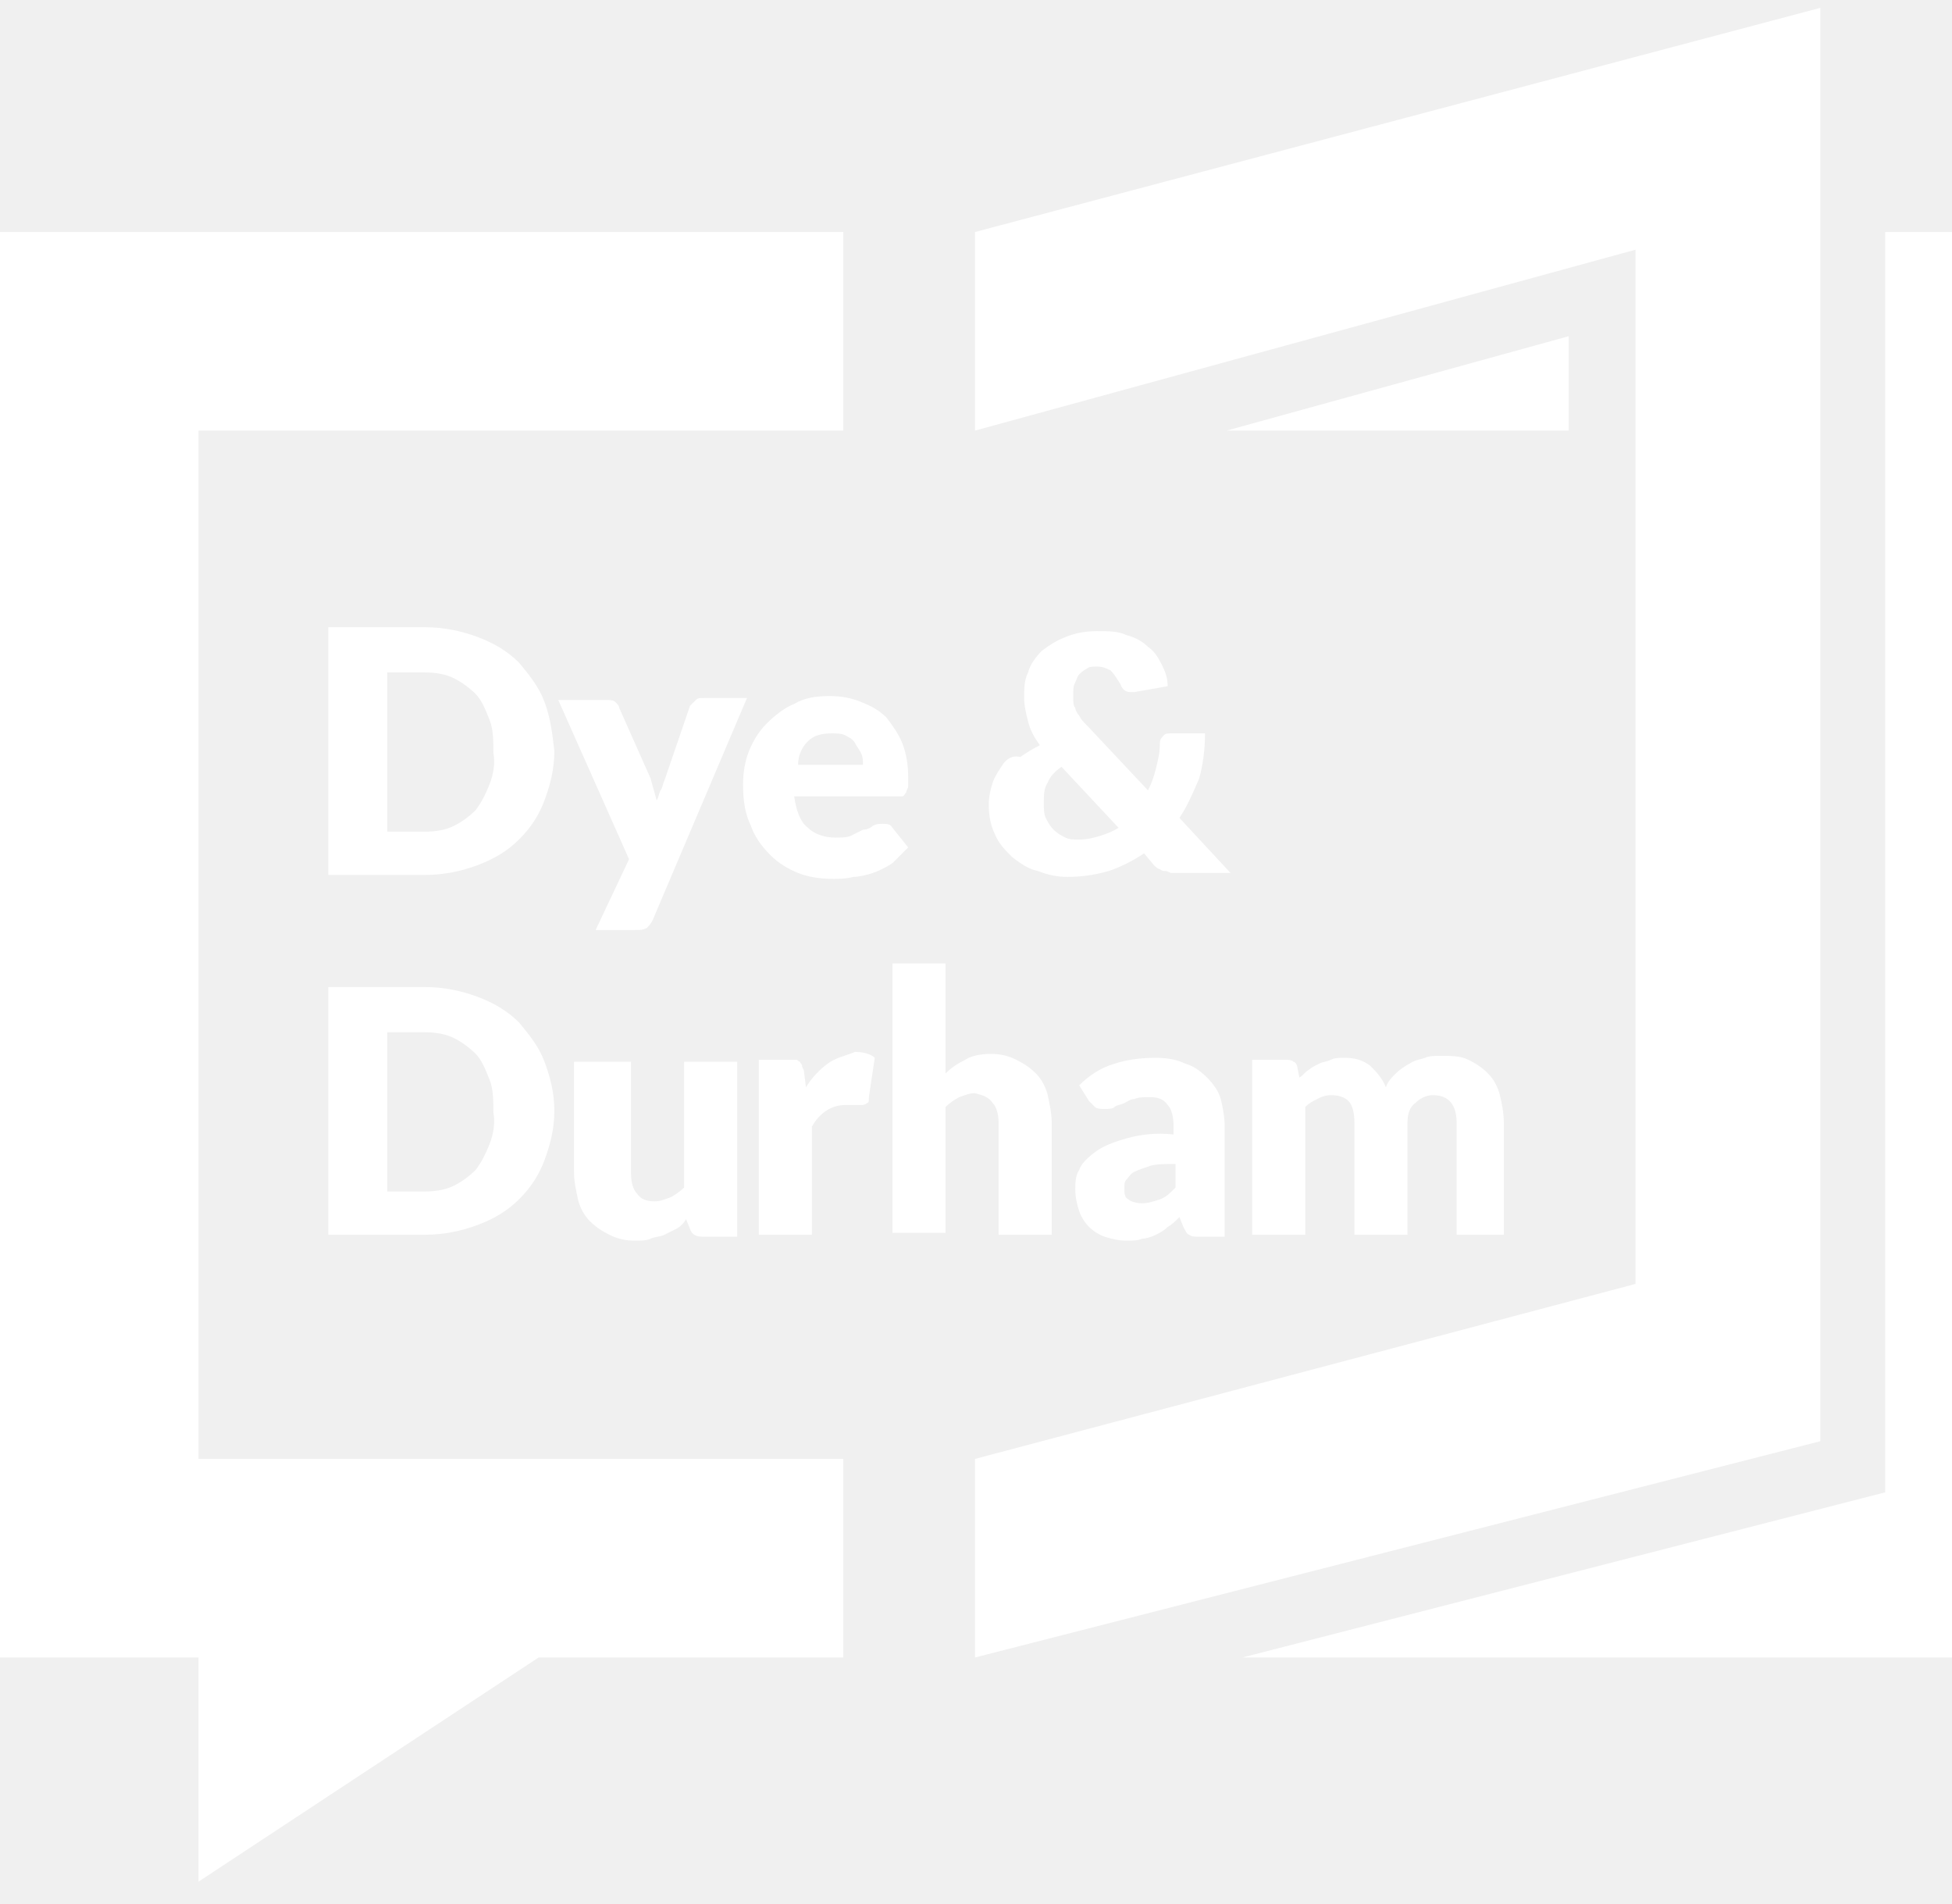
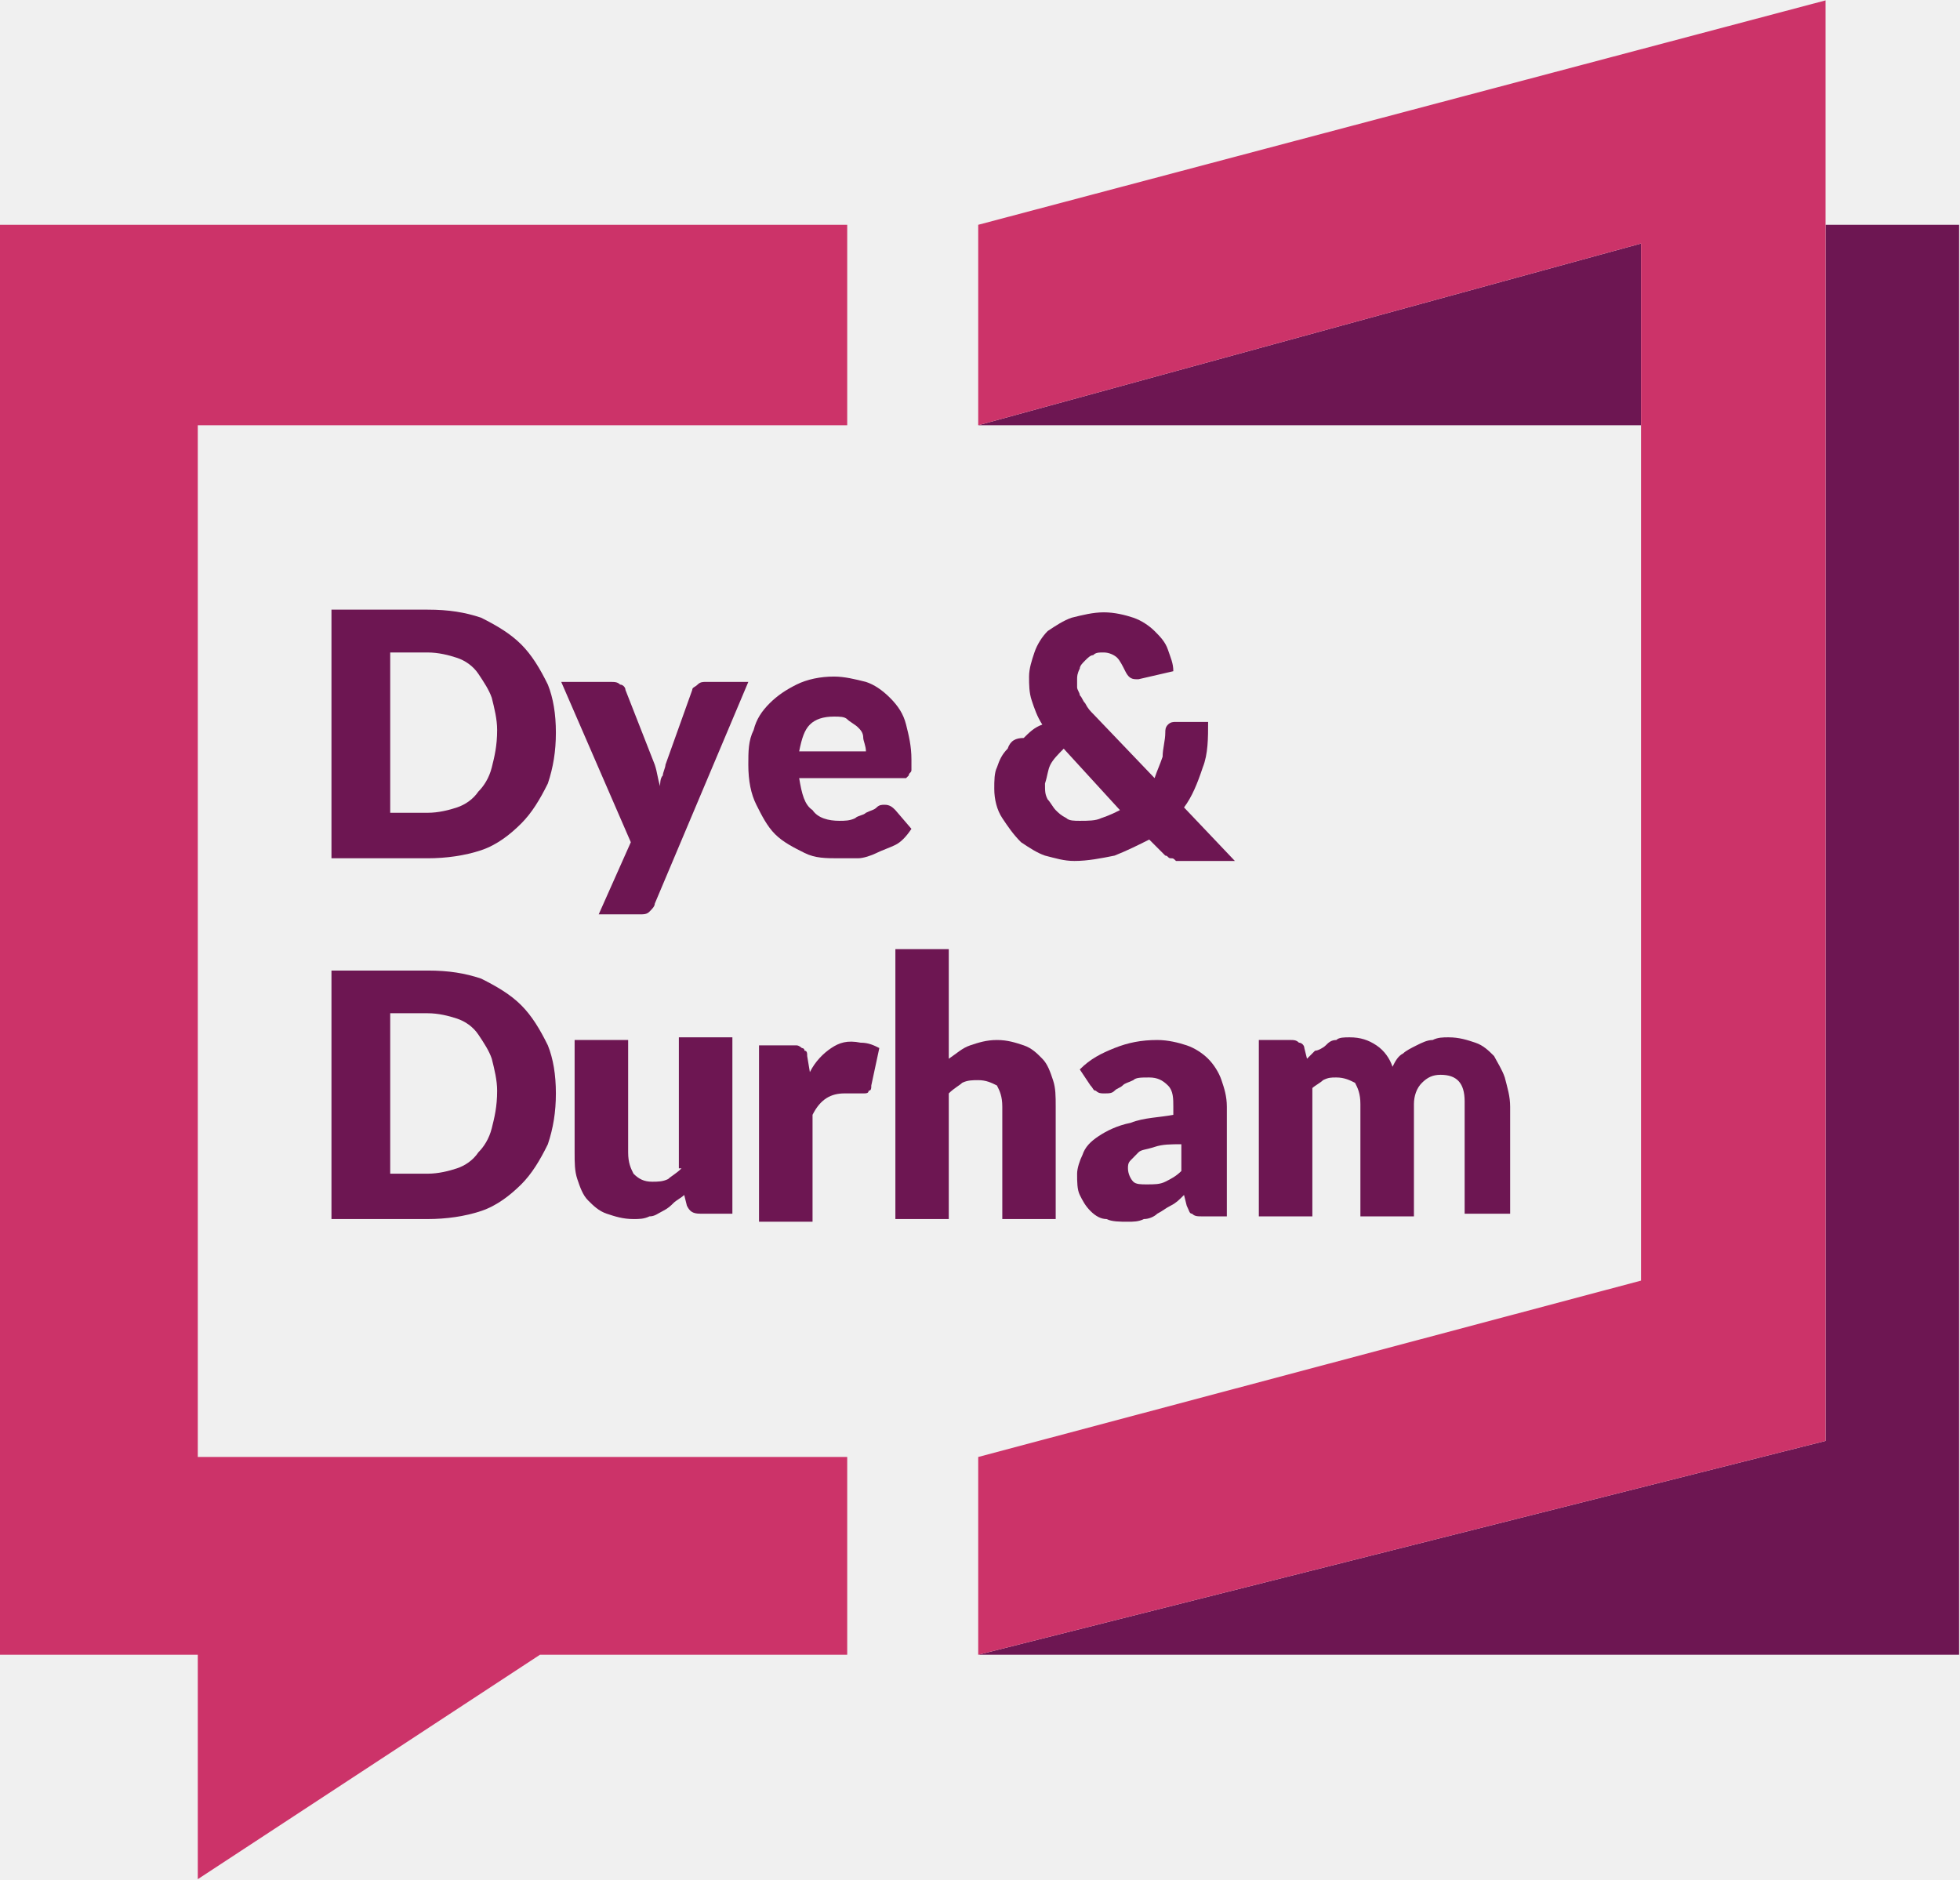
- <svg xmlns="http://www.w3.org/2000/svg" viewBox="0 0 99.3 96.8" xml:space="preserve">
-   <style type="text/css">
- 	.st0{fill:#FFFFFF;}
- </style>
-   <g>
-     <polygon class="st0" points="92.6,0.4 49.6,11.8 49.6,21.9 83.2,12.7 83.2,21.9 83.2,65.3 49.6,74.2 49.6,84.3 92.6,73.3  " />
-     <polygon class="st0" points="10.1,21.9 42.9,21.9 42.9,11.8 0,11.8 0,84.3 10.1,84.3 10.1,95.7 27.4,84.3 42.9,84.3 42.9,74.2    10.1,74.2  " />
-     <path class="st0" d="M27.7,35.7c-0.3-0.8-0.8-1.4-1.3-2c-0.6-0.6-1.3-1-2.1-1.3c-0.8-0.3-1.7-0.5-2.7-0.5h-4.9v12.6h4.9   c1,0,1.9-0.2,2.7-0.5c0.8-0.3,1.5-0.7,2.1-1.3c0.6-0.6,1-1.2,1.3-2c0.3-0.8,0.5-1.6,0.5-2.5C28.1,37.3,28,36.5,27.7,35.7z    M24.9,39.9c-0.2,0.5-0.4,0.9-0.7,1.3c-0.3,0.3-0.7,0.6-1.1,0.8c-0.4,0.2-0.9,0.3-1.5,0.3h-1.9v-8.1h1.9c0.6,0,1.1,0.1,1.5,0.3   c0.4,0.2,0.8,0.5,1.1,0.8c0.3,0.3,0.5,0.8,0.7,1.3c0.2,0.5,0.2,1.1,0.2,1.7C25.2,38.8,25.1,39.4,24.9,39.9z" />
-     <path class="st0" d="M35.8,35.5c-0.2,0-0.3,0-0.4,0.1c-0.1,0.1-0.2,0.2-0.3,0.3l-1.3,3.8c-0.1,0.2-0.1,0.4-0.2,0.5   c-0.1,0.2-0.1,0.4-0.2,0.5c-0.1-0.4-0.2-0.7-0.3-1.1L31.5,36c0-0.1-0.1-0.2-0.2-0.3c-0.1-0.1-0.3-0.1-0.5-0.1h-2.4l3.6,8.1   l-1.7,3.6h2c0.3,0,0.4,0,0.6-0.1c0.1-0.1,0.2-0.2,0.3-0.4l4.8-11.3H35.8z" />
-     <path class="st0" d="M46.2,43.1l-0.8-1c-0.1-0.2-0.3-0.2-0.5-0.2c-0.2,0-0.3,0-0.5,0.1c-0.1,0.1-0.3,0.2-0.5,0.2   c-0.2,0.1-0.4,0.2-0.6,0.3c-0.2,0.1-0.5,0.1-0.8,0.1c-0.6,0-1.1-0.2-1.4-0.5c-0.4-0.3-0.6-0.9-0.7-1.6h5.2c0.1,0,0.2,0,0.3,0   c0.1,0,0.1-0.1,0.2-0.2c0-0.1,0.1-0.2,0.1-0.3c0-0.1,0-0.3,0-0.5c0-0.6-0.1-1.2-0.3-1.7c-0.2-0.5-0.5-0.9-0.8-1.3   c-0.4-0.4-0.8-0.6-1.3-0.8c-0.5-0.2-1-0.3-1.6-0.3c-0.7,0-1.3,0.1-1.8,0.4c-0.5,0.2-1,0.6-1.4,1c-0.4,0.4-0.7,0.9-0.9,1.4   c-0.2,0.5-0.3,1.1-0.3,1.7c0,0.8,0.1,1.5,0.4,2.1c0.2,0.6,0.6,1.1,1,1.5c0.4,0.4,0.9,0.7,1.4,0.9c0.5,0.2,1.1,0.3,1.8,0.3   c0.3,0,0.6,0,1-0.1c0.3,0,0.7-0.1,1-0.2c0.3-0.1,0.7-0.3,1-0.5C45.6,43.7,45.9,43.4,46.2,43.1z M41.1,37.7c0.3-0.3,0.7-0.4,1.2-0.4   c0.3,0,0.5,0,0.7,0.1c0.2,0.1,0.4,0.2,0.5,0.4c0.1,0.2,0.2,0.3,0.3,0.5c0.1,0.2,0.1,0.4,0.1,0.6h-3.3C40.6,38.4,40.8,38,41.1,37.7z   " />
-     <path class="st0" d="M51,38.9c-0.2,0.3-0.4,0.6-0.5,0.9c-0.1,0.3-0.2,0.7-0.2,1.1c0,0.6,0.1,1.1,0.3,1.5c0.2,0.5,0.5,0.8,0.9,1.2   c0.4,0.3,0.8,0.6,1.3,0.7c0.5,0.2,1,0.3,1.5,0.3c0.7,0,1.4-0.1,2.1-0.3c0.6-0.2,1.2-0.5,1.8-0.9l0.5,0.6c0.1,0.1,0.2,0.2,0.3,0.2   c0.1,0.1,0.2,0.1,0.3,0.1c0.1,0,0.2,0.1,0.3,0.1c0.1,0,0.2,0,0.4,0h2.6l-2.6-2.8c0.4-0.6,0.7-1.3,1-2c0.2-0.7,0.3-1.5,0.3-2.3h-1.7   c-0.2,0-0.3,0-0.4,0.1C59,37.6,59,37.7,59,37.9c0,0.4-0.1,0.8-0.2,1.2c-0.1,0.4-0.2,0.7-0.4,1.1l-3.1-3.3c-0.2-0.2-0.3-0.3-0.4-0.5   c-0.1-0.1-0.2-0.3-0.2-0.4c-0.1-0.1-0.1-0.3-0.1-0.4c0-0.1,0-0.3,0-0.4c0-0.2,0-0.3,0.1-0.5c0.1-0.2,0.1-0.3,0.2-0.4   c0.1-0.1,0.2-0.2,0.4-0.3c0.1-0.1,0.3-0.1,0.5-0.1c0.3,0,0.5,0.1,0.7,0.2c0.2,0.2,0.3,0.4,0.5,0.7c0.1,0.3,0.3,0.4,0.5,0.4   c0,0,0,0,0.1,0c0,0,0,0,0.1,0l1.7-0.3c0-0.4-0.1-0.7-0.3-1.1c-0.2-0.4-0.4-0.7-0.7-0.9c-0.3-0.3-0.7-0.5-1.1-0.6   c-0.4-0.2-0.9-0.2-1.5-0.2c-0.6,0-1.1,0.1-1.6,0.3c-0.5,0.2-0.8,0.4-1.2,0.7c-0.3,0.3-0.6,0.7-0.7,1.1c-0.2,0.4-0.2,0.8-0.2,1.3   c0,0.4,0.1,0.8,0.2,1.2c0.1,0.4,0.3,0.8,0.6,1.2c-0.4,0.2-0.7,0.4-1,0.6C51.5,38.4,51.2,38.6,51,38.9z M53.3,39.8   c0.1-0.3,0.4-0.6,0.7-0.8l2.9,3.1c-0.3,0.2-0.6,0.3-0.9,0.4c-0.3,0.1-0.7,0.2-1.1,0.2c-0.3,0-0.5,0-0.7-0.1   c-0.2-0.1-0.4-0.2-0.6-0.4c-0.2-0.2-0.3-0.4-0.4-0.6c-0.1-0.2-0.1-0.5-0.1-0.7C53.1,40.4,53.1,40.1,53.3,39.8z" />
-     <path class="st0" d="M26.4,52c-0.6-0.6-1.3-1-2.1-1.3c-0.8-0.3-1.7-0.5-2.7-0.5h-4.9v12.6h4.9c1,0,1.9-0.2,2.7-0.5   c0.8-0.3,1.5-0.7,2.1-1.3c0.6-0.6,1-1.2,1.3-2c0.3-0.8,0.5-1.6,0.5-2.5c0-0.9-0.2-1.7-0.5-2.5C27.4,53.2,26.9,52.6,26.4,52z    M24.9,58.2c-0.2,0.5-0.4,0.9-0.7,1.3c-0.3,0.3-0.7,0.6-1.1,0.8c-0.4,0.2-0.9,0.3-1.5,0.3h-1.9v-8.1h1.9c0.6,0,1.1,0.1,1.5,0.3   c0.4,0.2,0.8,0.5,1.1,0.8c0.3,0.3,0.5,0.8,0.7,1.3c0.2,0.5,0.2,1.1,0.2,1.7C25.2,57.1,25.1,57.7,24.9,58.2z" />
-     <path class="st0" d="M29.2,53.9v5.7c0,0.5,0.1,0.9,0.2,1.4c0.1,0.4,0.3,0.8,0.6,1.1c0.3,0.3,0.6,0.5,1,0.7c0.4,0.2,0.8,0.3,1.3,0.3   c0.3,0,0.6,0,0.8-0.1c0.2-0.1,0.5-0.1,0.7-0.2c0.2-0.1,0.4-0.2,0.6-0.3c0.2-0.1,0.4-0.3,0.5-0.5l0.2,0.5c0.1,0.3,0.3,0.4,0.7,0.4   h1.7v-8.9h-2.7v6.4c-0.2,0.2-0.5,0.4-0.7,0.5c-0.3,0.1-0.5,0.2-0.8,0.2c-0.4,0-0.7-0.1-0.9-0.4c-0.2-0.2-0.3-0.6-0.3-1v-5.7H29.2z" />
-     <path class="st0" d="M42.1,54.1c-0.4,0.3-0.8,0.7-1.1,1.2l-0.1-0.8c0-0.1-0.1-0.2-0.1-0.3c0-0.1-0.1-0.1-0.1-0.2   c-0.1,0-0.1-0.1-0.2-0.1c-0.1,0-0.2,0-0.3,0h-1.6v8.9h2.7v-5.5c0.4-0.7,1-1.1,1.7-1.1c0.2,0,0.4,0,0.5,0c0.1,0,0.2,0,0.3,0   c0.1,0,0.2,0,0.3-0.1c0.1,0,0.1-0.1,0.1-0.3l0.3-2c-0.2-0.2-0.6-0.3-1-0.3C43,53.7,42.5,53.8,42.1,54.1z" />
-     <path class="st0" d="M50.5,56.1c0.2,0.2,0.3,0.6,0.3,1v5.7h2.7v-5.7c0-0.5-0.1-0.9-0.2-1.4c-0.1-0.4-0.3-0.8-0.6-1.1   c-0.3-0.3-0.6-0.5-1-0.7c-0.4-0.2-0.8-0.3-1.3-0.3c-0.5,0-1,0.1-1.3,0.3c-0.4,0.2-0.7,0.4-1,0.7v-5.6h-2.7v13.7h2.7v-6.4   c0.2-0.2,0.5-0.4,0.7-0.5c0.3-0.1,0.5-0.2,0.8-0.2C50,55.7,50.3,55.8,50.5,56.1z" />
-     <path class="st0" d="M57.3,57.9c-0.7,0.2-1.2,0.4-1.6,0.7s-0.7,0.6-0.8,0.9c-0.2,0.3-0.2,0.7-0.2,1c0,0.4,0.1,0.8,0.2,1.1   c0.1,0.3,0.3,0.6,0.5,0.8c0.2,0.2,0.5,0.4,0.8,0.5c0.3,0.1,0.7,0.2,1.1,0.2c0.3,0,0.6,0,0.8-0.1c0.2,0,0.5-0.1,0.7-0.2   c0.2-0.1,0.4-0.2,0.6-0.4c0.2-0.1,0.4-0.3,0.6-0.5l0.2,0.5c0.1,0.2,0.2,0.4,0.3,0.4c0.1,0.1,0.3,0.1,0.6,0.1h1.2v-5.6   c0-0.5-0.1-1-0.2-1.4s-0.4-0.8-0.7-1.1c-0.3-0.3-0.7-0.6-1.1-0.7c-0.4-0.2-0.9-0.3-1.5-0.3c-0.8,0-1.5,0.1-2.1,0.3   c-0.7,0.2-1.3,0.6-1.8,1.1l0.5,0.8c0.1,0.1,0.2,0.2,0.3,0.3c0.1,0.1,0.3,0.1,0.5,0.1c0.2,0,0.4,0,0.5-0.1c0.1-0.1,0.3-0.1,0.5-0.2   c0.2-0.1,0.3-0.2,0.5-0.2c0.2-0.1,0.5-0.1,0.8-0.1c0.4,0,0.7,0.1,0.9,0.4c0.2,0.2,0.3,0.6,0.3,1.1v0.4C58.8,57.6,58,57.7,57.3,57.9   z M59.8,60.4c-0.3,0.3-0.5,0.5-0.8,0.6c-0.3,0.1-0.6,0.2-0.9,0.2c-0.3,0-0.6-0.1-0.7-0.2c-0.2-0.1-0.2-0.3-0.2-0.6   c0-0.2,0-0.3,0.1-0.4c0.1-0.1,0.2-0.3,0.4-0.4c0.2-0.1,0.5-0.2,0.8-0.3c0.3-0.1,0.8-0.1,1.3-0.1V60.4z" />
-     <path class="st0" d="M76.5,62.8v-5.7c0-0.5-0.1-1-0.2-1.4c-0.1-0.4-0.3-0.8-0.6-1.1c-0.3-0.3-0.6-0.5-1-0.7   c-0.4-0.2-0.9-0.2-1.4-0.2c-0.3,0-0.6,0-0.8,0.1c-0.3,0.1-0.5,0.1-0.8,0.3c-0.2,0.1-0.5,0.3-0.7,0.5c-0.2,0.2-0.4,0.4-0.5,0.7   c-0.2-0.5-0.5-0.8-0.8-1.1c-0.4-0.3-0.8-0.4-1.3-0.4c-0.3,0-0.5,0-0.7,0.1c-0.2,0.1-0.4,0.1-0.6,0.2c-0.2,0.1-0.4,0.2-0.5,0.3   c-0.2,0.1-0.3,0.3-0.5,0.4l-0.1-0.5c0-0.1-0.1-0.3-0.2-0.3c-0.1-0.1-0.3-0.1-0.4-0.1h-1.7v8.9h2.7v-6.5c0.2-0.2,0.4-0.3,0.6-0.4   c0.2-0.1,0.4-0.2,0.7-0.2c0.4,0,0.7,0.1,0.9,0.3c0.2,0.2,0.3,0.6,0.3,1.1v5.7h2.7v-5.7c0-0.4,0.1-0.8,0.4-1   c0.2-0.2,0.5-0.4,0.9-0.4c0.8,0,1.2,0.5,1.2,1.4v5.7H76.5z" />
-     <polygon class="st0" points="95.9,11.8 95.9,75.9 63.2,84.3 99.3,84.3 99.3,11.8  " />
-     <polygon class="st0" points="79.8,17.1 62.4,21.9 79.8,21.9  " />
+ <svg xmlns="http://www.w3.org/2000/svg" viewBox="0 0 1538 1475">
+   <style>
+ 		.s0 { fill: #6d1652 } 
+ 		.s1 { fill: #cc3369 } 
+ 	</style>
+   <g id="Layer">
+     <g id="Layer">
+       <g id="Layer">
+         <path id="Layer" class="s0" d="m1287.7 191.1l-520.1 142.6h520.1z" />
+         <path id="Layer" class="s0" d="m1432.5 176.4v954.3l-664.9 167.8h769.7v-1122.1z" />
+       </g>
+       <path id="Layer" fill-rule="evenodd" class="s0" d="m429.9 537.2q6.3 15.7 6.3 37.7c0 14.7-2.1 27.3-6.3 39.9-6.2 12.5-12.5 23-20.9 31.4-8.4 8.4-18.9 16.8-31.5 21-12.6 4.2-27.3 6.3-41.9 6.3h-75.5v-195.1h75.5c16.7 0 29.3 2.1 41.9 6.3 12.6 6.3 23.1 12.6 31.5 21 8.4 8.4 14.7 18.9 20.9 31.5zm-39.8 35.6c0-8.4-2.1-16.8-4.2-25.2-2.1-6.2-6.3-12.5-10.5-18.8-4.2-6.3-10.5-10.5-16.8-12.6-6.3-2.1-14.6-4.2-23-4.2h-29.4v125.8h29.4c8.4 0 16.7-2.1 23-4.2 6.3-2.1 12.6-6.3 16.8-12.5 4.2-4.2 8.4-10.5 10.5-18.9 2.1-8.4 4.2-16.8 4.2-29.4z" />
+       <path id="Layer" class="s0" d="m469.8 717.5h31.5c4.1 0 6.2 0 8.3-2.1 2.1-2.1 4.2-4.2 4.2-6.3l73.4-174h-33.5c-2.1 0-4.2 0-6.3 2.1-2.1 2.1-4.2 2.1-4.2 4.2l-21 58.7c0 2.1-2.1 6.3-2.1 8.4-2.1 2.1-2.1 6.3-2.1 8.4-2.1-6.3-2.1-10.5-4.2-16.8l-23-58.7c0-2.1-2.1-4.2-4.2-4.2-2.1-2.1-4.2-2.1-8.4-2.1h-37.8l54.6 125.8z" />
+       <path id="Layer" fill-rule="evenodd" class="s0" d="m702.6 663c-4.2 2.1-10.5 4.2-14.7 6.3-4.2 2.1-10.5 4.2-14.7 4.2-4.2 0-10.5 0-14.6 0-10.5 0-18.9 0-27.3-4.2-8.4-4.2-16.8-8.4-23.1-14.7-6.3-6.3-10.5-14.7-14.7-23.1q-6.3-12.5-6.3-31.4c0-10.5 0-18.9 4.2-27.3 2.1-8.4 6.3-14.7 12.6-21 6.3-6.2 12.6-10.4 21-14.6 8.4-4.2 18.9-6.3 29.4-6.3 8.3 0 16.7 2.1 25.1 4.2q9.5 3.1 18.9 12.5c6.3 6.3 10.5 12.6 12.6 21 2.1 8.4 4.2 16.8 4.2 27.3 0 4.2 0 6.3 0 8.4 0 2.1-2.1 2.1-2.1 4.2l-2.1 2.1c0 0-81.8 0-83.9 0 2.1 12.6 4.2 20.9 10.5 25.1 4.2 6.3 12.6 8.4 21 8.4 4.1 0 8.3 0 12.5-2.1 2.1-2.1 6.3-2.1 8.4-4.2 4.2-2.1 6.3-2.1 8.4-4.2 2.1-2.1 4.2-2.1 6.3-2.1 4.2 0 6.3 2.1 8.4 4.2l12.6 14.7q-6.3 9.5-12.6 12.6zm-75.5-73.4h52.4c0-4.2-2.1-8.4-2.1-10.5 0-4.2-2.1-6.3-4.2-8.4-2.1-2.1-6.3-4.2-8.4-6.3-2.1-2.1-6.2-2.1-10.4-2.1q-12.6 0-18.9 6.3c-4.2 4.2-6.3 10.5-8.4 21z" />
+       <path id="Layer" fill-rule="evenodd" class="s0" d="m803.3 579.1c4.2-4.2 8.4-8.4 14.6-10.5-4.1-6.3-6.2-12.6-8.3-18.9-2.1-6.2-2.1-12.5-2.1-18.8 0-6.3 2.1-12.6 4.2-18.9 2.1-6.3 6.2-12.6 10.4-16.8 6.3-4.2 12.6-8.4 18.9-10.5 8.4-2.1 16.8-4.2 25.2-4.2 8.4 0 16.8 2.1 23.1 4.2 6.2 2.1 12.5 6.3 16.7 10.5 4.2 4.2 8.4 8.4 10.5 14.7 2.1 6.3 4.2 10.5 4.2 16.8l-27.3 6.3c-2 0-2 0-2 0-4.2 0-6.3-2.1-8.4-6.3-2.1-4.2-4.2-8.4-6.3-10.5-2.1-2.1-6.3-4.2-10.5-4.2-4.2 0-6.3 0-8.4 2.1-2.1 0-4.2 2.1-6.3 4.2-2.1 2.1-4.2 4.2-4.2 6.3-2.1 4.2-2.1 6.3-2.1 8.4q0 3.1 0 6.3c0 2.1 2.1 4.2 2.1 6.3 2.1 2 2.1 4.1 4.2 6.2 2.1 4.2 4.2 6.3 6.3 8.4l48.2 50.4c2.1-6.3 4.2-10.5 6.3-16.8 0-6.3 2.1-12.6 2.1-18.9 0-2.1 0-4.2 2.1-6.3 2.1-2.1 4.2-2.1 6.3-2.1h25.2c0 12.6 0 25.2-4.2 35.7-4.2 12.6-8.4 23-14.7 31.4l39.9 42c-2.1 0-44.1 0-46.2 0-2.1-2.1-2.1-2.1-4.2-2.1-2.1 0-2.1-2.1-4.2-2.1-2.1-2.1-10.5-10.5-12.6-12.6-8.4 4.2-16.7 8.4-27.2 12.6-10.5 2.1-21 4.2-31.5 4.2-8.4 0-14.7-2.1-23.1-4.2-6.2-2.1-12.5-6.3-18.8-10.5-6.3-6.3-10.5-12.6-14.7-18.9-4.2-6.3-6.3-14.7-6.3-23 0-6.3 0-12.6 2.1-16.8 2.1-6.3 4.2-10.5 8.4-14.7 2.1-6.3 6.3-8.4 12.6-8.4zm16.7 35.7c0 6.3 0 8.4 2.1 12.5 2.1 2.1 4.2 6.3 6.3 8.4 2.1 2.1 4.2 4.2 8.4 6.3 2.1 2.1 6.3 2.1 10.5 2.1 6.3 0 12.6 0 16.8-2.1 6.3-2.1 10.5-4.2 14.7-6.3l-44.1-48.2c-4.2 4.2-8.4 8.4-10.5 12.6-2.1 4.2-2.1 8.4-4.2 14.7z" />
+       <path id="Layer" fill-rule="evenodd" class="s0" d="m429.9 820.3q6.3 15.7 6.3 37.7c0 14.7-2.1 27.3-6.3 39.9-6.2 12.6-12.5 23.1-20.9 31.5-8.4 8.3-18.9 16.7-31.5 20.9-12.6 4.2-27.3 6.3-41.9 6.3h-75.5v-195h75.5c16.7 0 29.3 2.1 41.9 6.3 12.6 6.3 23.1 12.5 31.5 20.9 8.4 8.4 14.7 18.9 20.9 31.5zm-39.8 35.6c0-8.3-2.1-16.7-4.2-25.1-2.1-6.3-6.3-12.6-10.5-18.9-4.2-6.3-10.5-10.5-16.8-12.6-6.3-2.1-14.6-4.2-23-4.2h-29.4v125.9h29.4c8.4 0 16.7-2.1 23-4.2 6.3-2.1 12.6-6.3 16.8-12.6 4.2-4.2 8.4-10.5 10.5-18.9 2.1-8.4 4.2-16.8 4.2-29.4z" />
+       <path id="Layer" class="s0" d="m534.8 916.8c-4.2 4.2-8.4 6.3-10.5 8.4-4.2 2.1-8.4 2.1-12.6 2.1-6.3 0-10.4-2.1-14.6-6.3-2.1-4.2-4.2-8.4-4.2-16.8v-88.1h-42v88.1c0 8.4 0 14.7 2.1 21 2.1 6.2 4.2 12.5 8.4 16.7 4.2 4.2 8.4 8.4 14.7 10.5 6.3 2.1 12.6 4.2 21 4.2 4.2 0 8.3 0 12.5-2.1 4.2 0 6.3-2.1 10.5-4.2 4.2-2.1 6.3-4.2 8.4-6.3 2.1-2.1 6.3-4.2 8.4-6.3l2.1 8.4c2.1 4.2 4.2 6.3 10.5 6.3h25.2v-138.4h-42v102.8z" />
+       <path id="Layer" class="s0" d="m652.3 822.4c-6.3 4.2-12.6 10.5-16.8 18.9l-2.1-12.6c0-2.1 0-4.2-2.1-4.2 0-2.1-2.1-2.1-2.1-2.1 0 0-2.1-2.1-4.2-2.1-2.1 0-2.1 0-4.2 0h-25.2v138.4h42v-83.9c6.3-12.6 14.7-16.8 25.1-16.8 2.1 0 6.3 0 8.4 0q3.2 0 6.3 0c2.1 0 4.2 0 4.2-2.1 2.1 0 2.1-2.1 2.1-4.1l6.3-29.4c-4.2-2.1-8.4-4.2-14.7-4.2-10.5-2.1-16.7 0-23 4.2z" />
+       <path id="Layer" class="s0" d="m782.3 851.8c2.1 4.1 4.2 8.3 4.2 16.7v88.1h41.9v-88.1c0-8.4 0-14.7-2.1-20.9-2.1-6.3-4.2-12.6-8.4-16.8-4.1-4.2-8.3-8.4-14.6-10.5-6.3-2.1-12.6-4.2-21-4.2-8.4 0-14.7 2.1-21 4.2-6.3 2.1-10.5 6.3-16.8 10.5v-86h-41.9v211.8h41.9v-98.6c4.2-4.2 8.4-6.2 10.5-8.3 4.2-2.1 8.4-2.1 12.6-2.1 6.3 0 10.5 2.1 14.7 4.2z" />
+       <path id="Layer" fill-rule="evenodd" class="s0" d="m920.7 874.8v-6.3c0-6.3 0-12.6-4.2-16.7-4.2-4.2-8.4-6.3-14.7-6.3-6.3 0-10.4 0-12.5 2.1-4.2 2.1-6.3 2.1-8.4 4.2-2.1 2-4.2 2-6.3 4.1-2.1 2.1-4.2 2.1-8.4 2.1-2.1 0-4.2 0-6.3-2.1-2.1 0-2.1-2.1-4.2-4.1l-8.4-12.6c8.4-8.4 16.8-12.6 27.3-16.8 10.5-4.2 20.9-6.3 33.5-6.3 8.4 0 16.8 2.1 23.1 4.2 6.3 2.1 12.6 6.3 16.8 10.5 4.2 4.2 8.4 10.5 10.5 16.8 2.1 6.2 4.2 12.5 4.2 20.9v86h-18.9c-4.2 0-6.3 0-8.4-2.1-2.1 0-2.1-2.1-4.2-6.3l-2.1-8.4c-4.2 4.2-6.3 6.3-10.5 8.4-4.2 2.1-6.3 4.2-10.5 6.3-2.1 2.1-6.3 4.2-10.5 4.2-4.2 2.1-8.3 2.1-12.5 2.1-6.3 0-12.6 0-16.8-2.1q-6.3 0-12.6-6.3c-4.2-4.2-6.3-8.4-8.4-12.6-2.1-4.2-2.1-10.4-2.1-16.7 0-4.2 2.1-10.5 4.2-14.7 2.1-6.3 6.3-10.5 12.6-14.7 6.3-4.2 14.7-8.4 25.2-10.5 10.4-4.2 23-4.2 33.5-6.3zm6.3 23.1c-8.4 0-14.7 0-21 2.1-6.3 2.1-10.5 2.1-12.6 4.2q-3.1 3.1-6.2 6.3c-2.1 2.1-2.1 4.2-2.1 6.3 0 4.2 2.1 8.4 4.2 10.5 2.1 2.1 6.2 2.1 10.4 2.1 6.3 0 10.5 0 14.7-2.1 4.2-2.1 8.4-4.2 12.6-8.4z" />
+       <path id="Layer" class="s0" d="m1185 956.6v-88.1c0-8.4-2.1-14.7-4.2-23-2.1-6.3-6.3-12.6-8.4-16.8-4.2-4.2-8.4-8.4-14.7-10.5-6.3-2.1-12.6-4.2-21-4.2-4.2 0-8.4 0-12.5 2.1-4.2 0-8.4 2.1-12.6 4.2-4.2 2.1-8.4 4.2-10.5 6.3-4.2 2.1-6.3 6.3-8.4 10.5-2.1-6.3-6.3-12.6-12.6-16.8-6.3-4.2-12.6-6.3-21-6.3-4.2 0-8.4 0-10.5 2.1-4.1 0-6.2 2.1-8.3 4.2-2.1 2.1-6.3 4.2-8.4 4.2q-3.2 3.1-6.3 6.3l-2.1-8.4c0-2.1-2.1-4.2-4.2-4.2-2.1-2.1-4.2-2.1-6.3-2.1h-25.2v138.4h42v-100.7c2.1-2 6.3-4.1 8.4-6.2 4.2-2.1 6.3-2.1 10.4-2.1 6.3 0 10.5 2.1 14.7 4.2 2.1 4.1 4.2 8.3 4.2 16.7v88.1h42v-88.1c0-6.3 2.1-12.6 6.3-16.7 4.2-4.2 8.4-6.3 14.6-6.3 12.6 0 18.9 6.3 18.9 20.9v88.1h35.7z" />
+     </g>
+     <g id="Layer">
+       <path id="Layer" class="s1" d="m0 1298.5h155.2v176.1l268.5-176.1h241.1v-155.2h-509.6v-809.6h509.6v-157.3h-664.8z" />
+       <path id="Layer" class="s1" d="m767.6 176.4v157.3l520.1-142.6v813.8l-520.1 138.4v155.2l664.9-167.8v-1130.4z" />
+     </g>
  </g>
</svg>
